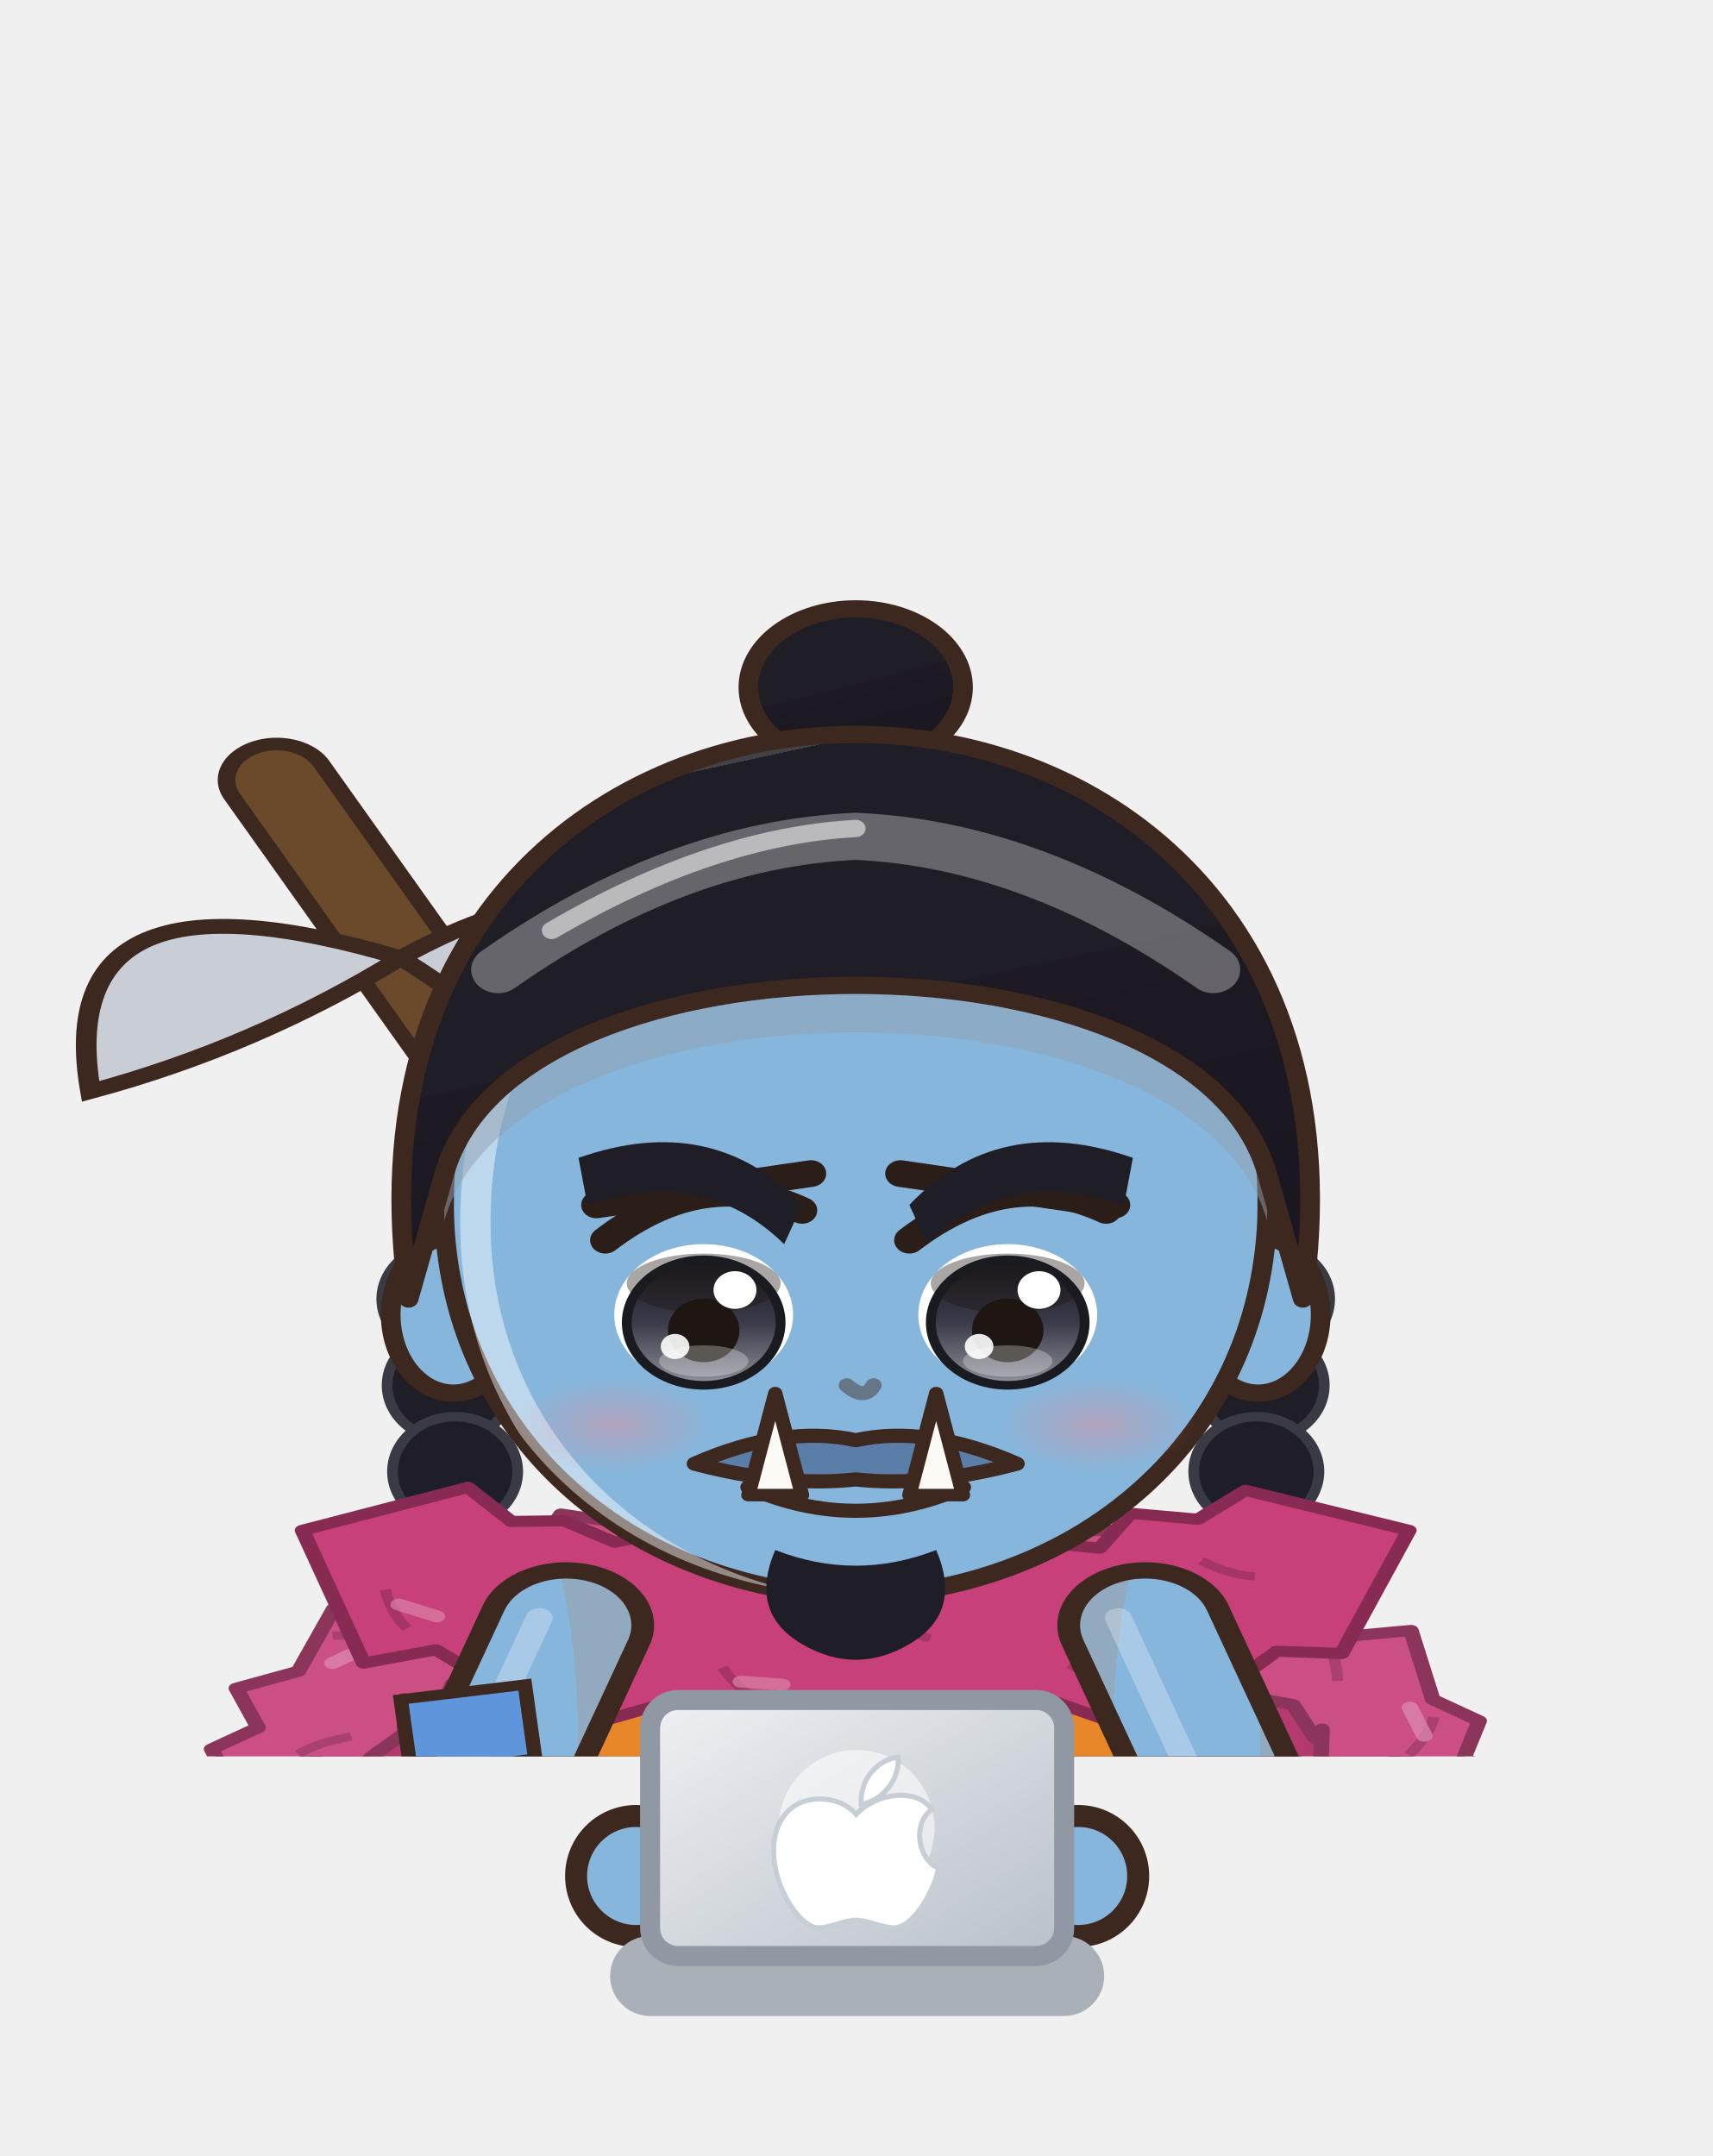
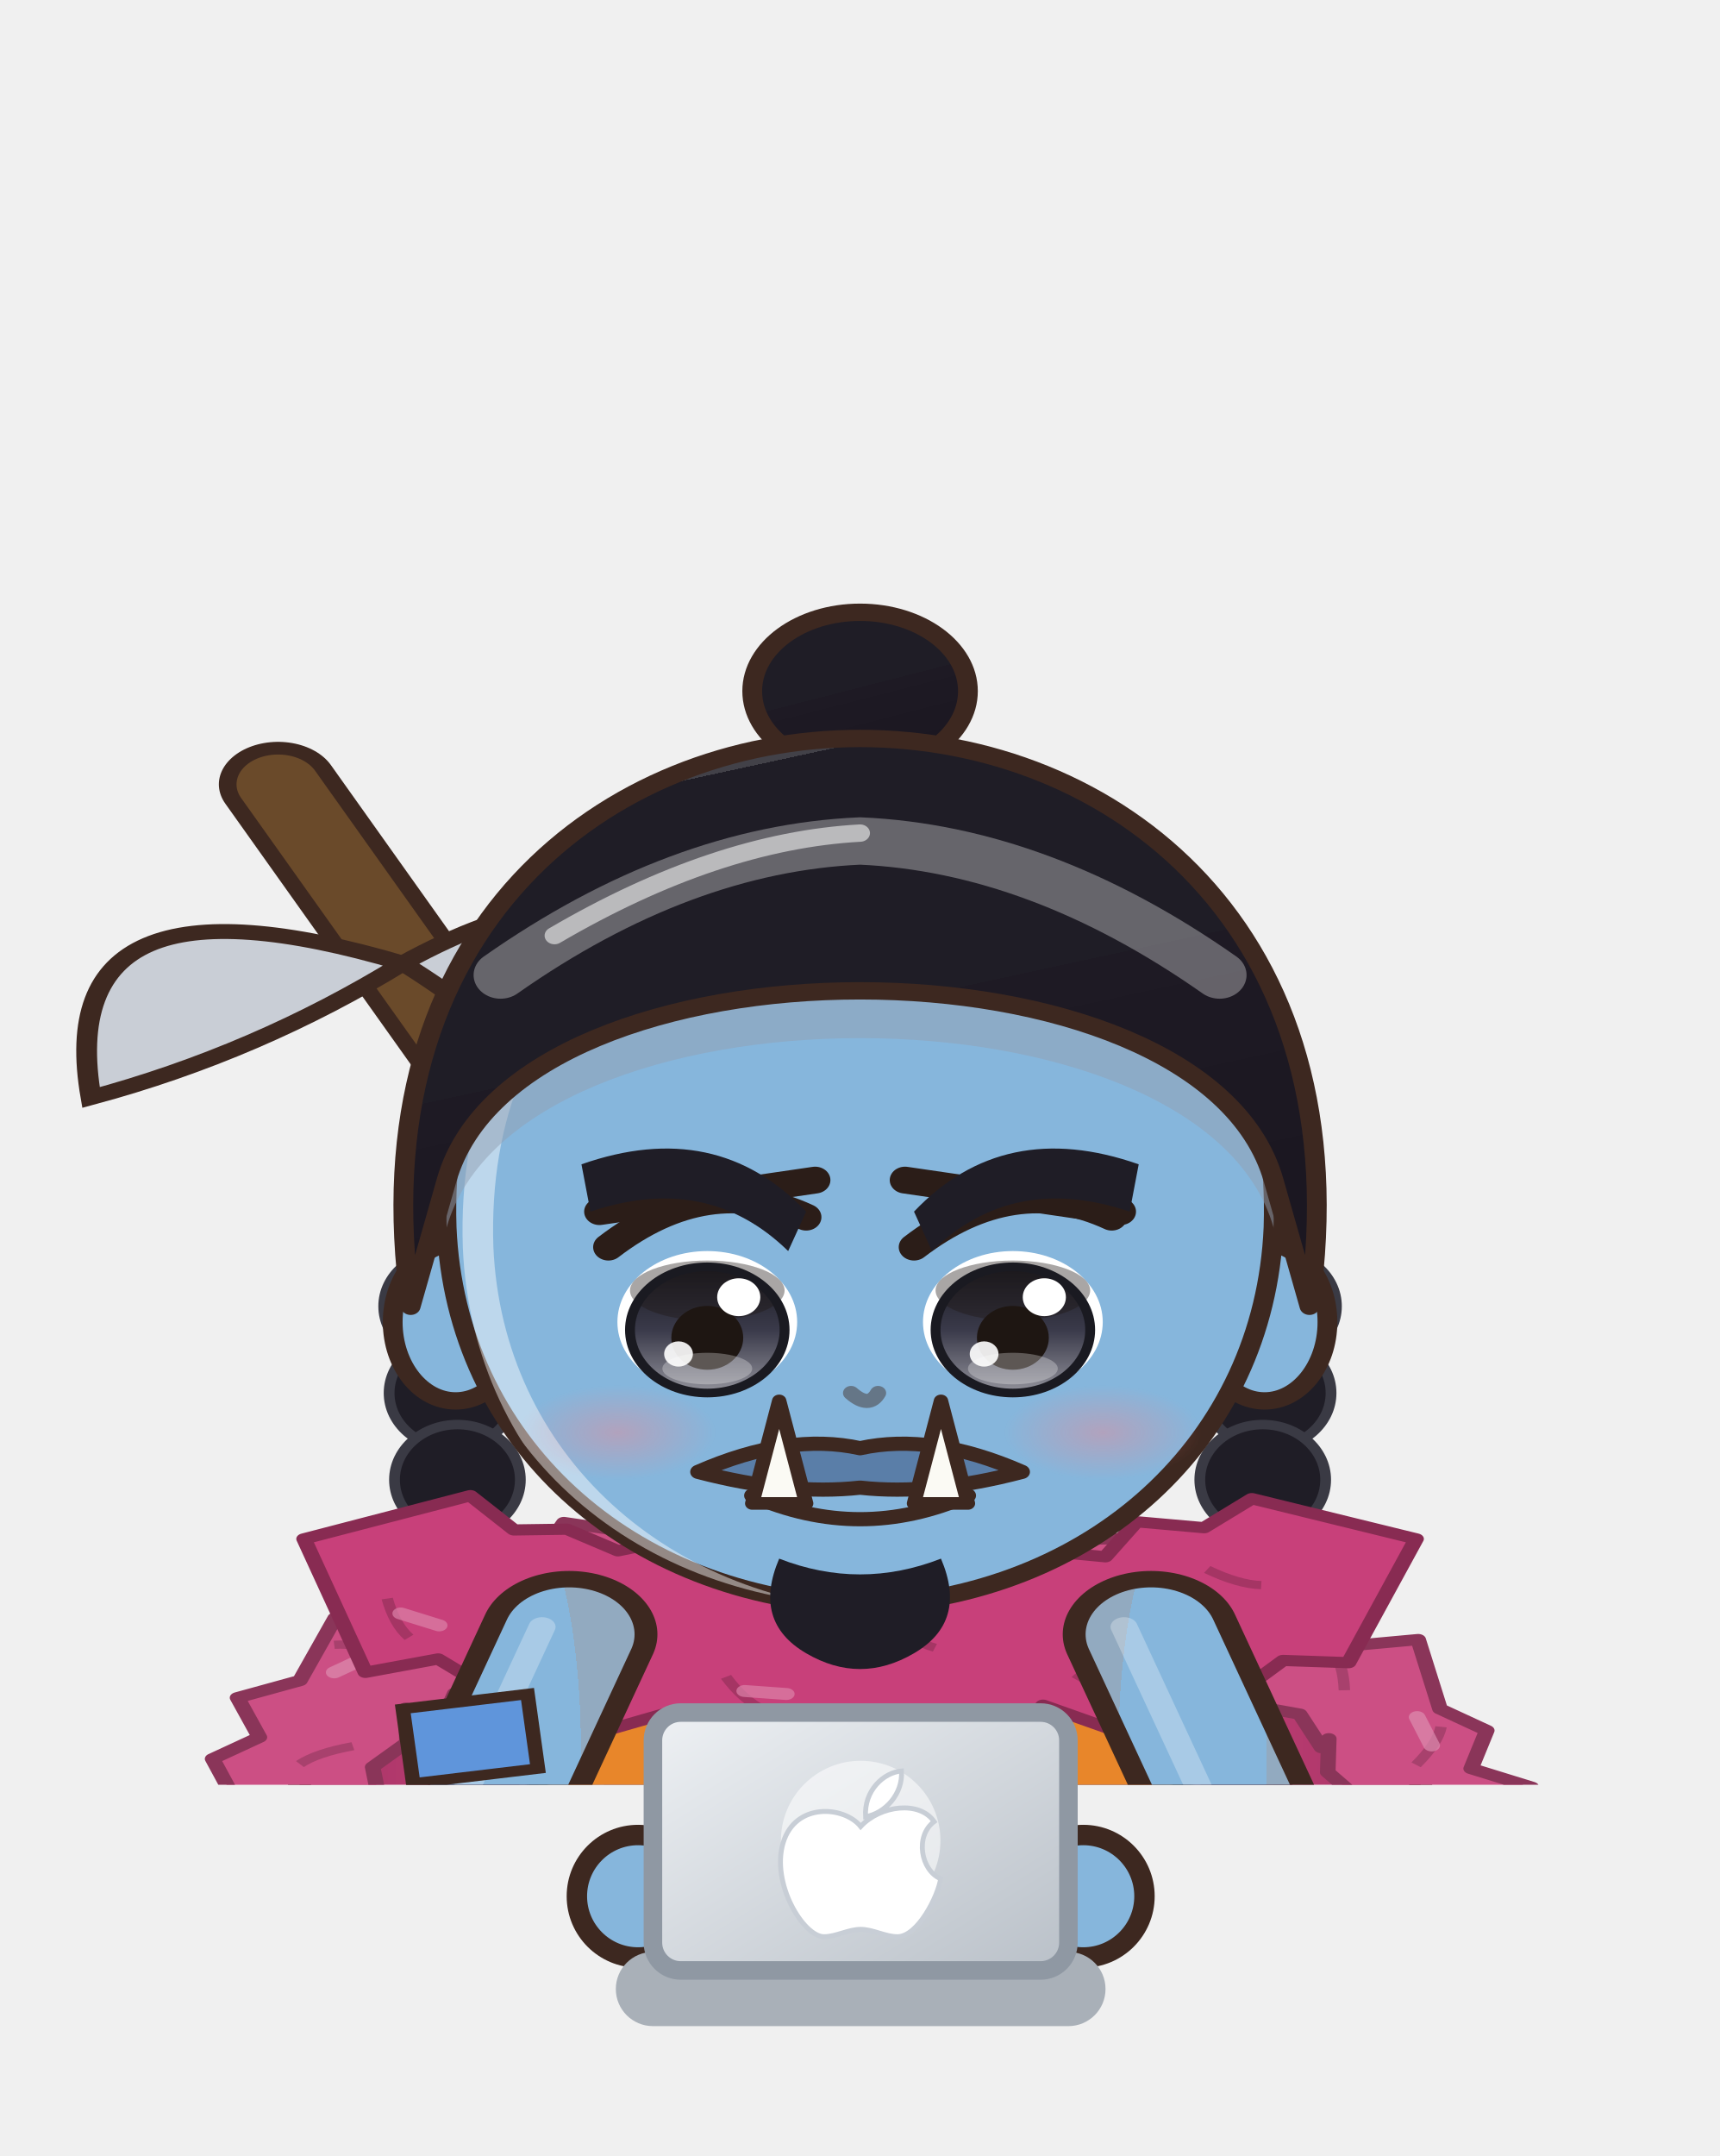
- <svg xmlns="http://www.w3.org/2000/svg" viewBox="220.5 550.2 85.6 107.8" width="85.6" height="107.8">
-   <svg x="220.5" y="550.2" viewBox="-120 -180 240 246.34" width="85.557" height="87.817">
+ <svg xmlns="http://www.w3.org/2000/svg" viewBox="248.6 541.8 92.7 116.2" width="92.7" height="116.2">
+   <svg x="248.6" y="541.8" viewBox="-120 -180 240 248.94" width="92.736" height="96.192">
    <defs>
      <linearGradient id="hair59" x1="0" y1="0" x2=".35" y2="1">
        <stop offset="0" stop-color="#424148" />
        <stop offset=".16" stop-color="#424148" />
        <stop offset=".16" stop-color="#1f1d26" />
        <stop offset=".58" stop-color="#1f1d26" />
        <stop offset=".58" stop-color="#1e1a24" />
        <stop offset="1" stop-color="#1b1721" />
      </linearGradient>
      <radialGradient id="skin59" cx=".4" cy=".32" r=".85">
        <stop offset="0" stop-color="#86b6dc" />
        <stop offset=".84" stop-color="#86b6dc" />
        <stop offset=".84" stop-color="#92aac0" />
        <stop offset="1" stop-color="#92aac0" />
      </radialGradient>
      <linearGradient id="cloth59" x1="0" y1="0" x2=".45" y2="1">
        <stop offset="0" stop-color="#f4cd51" />
        <stop offset=".16" stop-color="#f4cd51" />
        <stop offset=".16" stop-color="#f2c430" />
        <stop offset=".6" stop-color="#f2c430" />
        <stop offset=".6" stop-color="#cba32d" />
        <stop offset="1" stop-color="#ba9529" />
      </linearGradient>
      <linearGradient id="iris59" x1="0" y1="0" x2="0" y2="1">
        <stop offset="0" stop-color="#1a1a21" />
        <stop offset=".5" stop-color="#3a3a4a" />
        <stop offset="1" stop-color="#92929b" />
      </linearGradient>
      <linearGradient id="gold59" x1="0" y1="0" x2="1" y2="1">
        <stop offset="0" stop-color="#f6d27a" />
        <stop offset=".55" stop-color="#d9a63a" />
        <stop offset="1" stop-color="#a8761e" />
      </linearGradient>
      <linearGradient id="steel59" x1="0" y1="0" x2="1" y2="1">
        <stop offset="0" stop-color="#e4e8ee" />
        <stop offset=".5" stop-color="#9aa3ad" />
        <stop offset="1" stop-color="#5a606a" />
      </linearGradient>
      <linearGradient id="beard59" x1="0" y1="0" x2="0" y2="1">
        <stop offset="0" stop-color="#e6e6ea" />
        <stop offset="1" stop-color="#b8b8c2" />
      </linearGradient>
      <radialGradient id="hawkiris59" cx=".45" cy=".4" r=".7">
        <stop offset="0" stop-color="#ffe27a" />
        <stop offset=".6" stop-color="#e8a52a" />
        <stop offset="1" stop-color="#9a5a12" />
      </radialGradient>
      <linearGradient id="straw59" x1="0" y1="0" x2=".3" y2="1">
        <stop offset="0" stop-color="#ffe7aa" />
        <stop offset=".16" stop-color="#ffe7aa" />
        <stop offset=".16" stop-color="#ffe39a" />
        <stop offset=".58" stop-color="#ffe39a" />
        <stop offset=".58" stop-color="#e9b456" />
        <stop offset="1" stop-color="#d6a54f" />
      </linearGradient>
      <radialGradient id="blush59">
        <stop offset="0" stop-color="#ff7f86" stop-opacity=".9" />
        <stop offset="1" stop-color="#ff7f86" stop-opacity="0" />
      </radialGradient>
      <clipPath id="face59">
        <path d="M -46,-4 C -47,-38 -25,-55 0,-55 C 25,-55 47,-38 46,-4 C 45,23 26,43 0,44 C -26,43 -45,23 -46,-4 Z" />
      </clipPath>
      <clipPath id="torso59">
        <path d="M -30,50 C -34,68 -28,94 -26,124 L 26,124 C 28,94 34,68 30,50 C 18,40 -18,40 -30,50 Z" />
      </clipPath>
    </defs>
    <ellipse cx="0" cy="208" rx="42" ry="7" fill="#000000" opacity=".16" />
    <g transform="translate(0,44.0) scale(1.254,1.100) translate(0,-44)">
      <ellipse cx="0" cy="-72" rx="12" ry="10" fill="url(#hair59)" stroke="#3d2820" stroke-width="2.2" stroke-linejoin="round" />
      <ellipse cx="-46.0" cy="6" rx="7" ry="7" fill="#1f1d26" stroke="#3a3a44" stroke-width="1.2" />
      <ellipse cx="-45.4" cy="17" rx="7" ry="7" fill="#1f1d26" stroke="#3a3a44" stroke-width="1.2" />
      <ellipse cx="-44.8" cy="28" rx="7" ry="7" fill="#1f1d26" stroke="#3a3a44" stroke-width="1.2" />
      <ellipse cx="-44.2" cy="39" rx="7" ry="7" fill="#1f1d26" stroke="#3a3a44" stroke-width="1.2" />
      <ellipse cx="-43.6" cy="50" rx="7" ry="7" fill="#1f1d26" stroke="#3a3a44" stroke-width="1.2" />
      <ellipse cx="-43.0" cy="61" rx="7" ry="7" fill="#1f1d26" stroke="#3a3a44" stroke-width="1.2" />
      <ellipse cx="-42.4" cy="72" rx="7" ry="7" fill="#1f1d26" stroke="#3a3a44" stroke-width="1.2" />
      <ellipse cx="46.0" cy="6" rx="7" ry="7" fill="#1f1d26" stroke="#3a3a44" stroke-width="1.2" />
      <ellipse cx="45.4" cy="17" rx="7" ry="7" fill="#1f1d26" stroke="#3a3a44" stroke-width="1.2" />
      <ellipse cx="44.8" cy="28" rx="7" ry="7" fill="#1f1d26" stroke="#3a3a44" stroke-width="1.2" />
      <ellipse cx="44.2" cy="39" rx="7" ry="7" fill="#1f1d26" stroke="#3a3a44" stroke-width="1.2" />
      <ellipse cx="43.6" cy="50" rx="7" ry="7" fill="#1f1d26" stroke="#3a3a44" stroke-width="1.2" />
      <ellipse cx="43.0" cy="61" rx="7" ry="7" fill="#1f1d26" stroke="#3a3a44" stroke-width="1.2" />
      <ellipse cx="42.4" cy="72" rx="7" ry="7" fill="#1f1d26" stroke="#3a3a44" stroke-width="1.2" />
    </g>
    <g transform="translate(0,205) scale(1.45,1.04) translate(0,-205)">
      <defs>
        <linearGradient id="cp59" x1="0" y1="0" x2="1" y2="0">
          <stop offset="0" stop-color="#8c2c55" />
          <stop offset=".3" stop-color="#c8407a" />
          <stop offset=".5" stop-color="#d16291" />
          <stop offset=".7" stop-color="#c8407a" />
          <stop offset="1" stop-color="#8c2c55" />
        </linearGradient>
      </defs>
      <path d="M -22,44 C -56.0,54 -70,100 -72,188 L 72,188 C 70,100 56.0,54 22,44 Z" fill="url(#cp59)" stroke="#3d2820" stroke-width="2" stroke-linejoin="round" />
      <path d="M -22,46 C -34,60 -38,110 -36,182 L 36,182 C 38,110 34,60 22,46 Z" fill="#7c274b" opacity=".55" />
      <path d="M -38.5,184 Q -34.5,124.0 -24,58" stroke="#8c2c55" stroke-width="1.6" fill="none" opacity=".45" />
      <path d="M -59.5,184 Q -55.5,124.0 -24,58" stroke="#8c2c55" stroke-width="1.6" fill="none" opacity=".45" />
      <path d="M 38.5,184 Q 34.5,124.0 24,58" stroke="#8c2c55" stroke-width="1.6" fill="none" opacity=".45" />
      <path d="M 59.5,184 Q 55.5,124.0 24,58" stroke="#8c2c55" stroke-width="1.6" fill="none" opacity=".45" />
      <path d="M -16.8,41.4 L -28.5,39.0 L -30.7,43.4 L -36.8,41.7 L -37.9,47.9 L -43.8,46.5 L -45.0,52.6 L -50.5,51.8 L -53.9,60.2 L -59.9,62.5 L -57.8,67.8 L -62.3,70.7 L -60.2,76.1 L -64.8,78.9 L -63.4,83.9 L -68.5,86.6 L -65.7,92.2 L -70.6,94.9 L -69.3,99.9 L -73.3,103.0 L -72.7,109.5 L -75.9,113.7 L -72.3,118.3 L -76.7,122.4 L -73.8,127.0 L -78.3,131.0 L -74.2,135.7 L -79.1,139.7 L -74.5,144.4 L -79.6,148.4 L -75.6,153.1 L -79.1,157.2 L -75.5,161.9 L -80.6,165.9 L -76.2,170.6 L -80.9,174.6 L -77.1,179.2 L -73.2,194.4 L -68.2,189.6 L -64.3,194.6 L -59.5,191.3 L -55.4,195.0 L -50.7,192.5 L -46.6,195.6 L -41.8,193.0 L -37.8,196.6 L -33.1,194.5 L -28.0,197.8 L -23.7,194.1 L -19.4,198.7 L -15.1,194.5 L -10.8,197.4 L -6.5,195.1 L -2.2,198.4 L 2.2,194.2 L 6.5,197.8 L 10.8,194.8 L 15.1,198.6 L 19.4,194.0 L 23.7,199.6 L 28.7,195.1 L 33.5,197.8 L 37.4,193.2 L 42.2,196.1 L 46.2,192.0 L 51.1,196.5 L 55.0,191.3 L 60.0,195.7 L 63.9,190.8 L 68.5,192.8 L 77.3,183.6 L 80.5,179.0 L 76.9,174.9 L 79.8,170.3 L 75.8,166.2 L 80.2,161.5 L 75.7,157.5 L 79.6,152.8 L 74.6,148.8 L 79.1,144.1 L 74.6,140.0 L 76.7,135.5 L 74.1,131.3 L 77.6,126.7 L 73.6,122.6 L 77.8,117.9 L 73.0,113.9 L 76.4,106.4 L 69.9,104.2 L 72.8,98.6 L 68.0,95.9 L 70.3,90.5 L 64.8,87.9 L 67.6,82.4 L 61.5,80.1 L 64.6,74.5 L 58.8,72.0 L 60.3,66.9 L 55.8,64.0 L 53.7,54.7 L 48.2,55.4 L 46.4,50.4 L 41.6,50.0 L 39.2,45.9 L 34.4,45.4 L 32.4,40.8 L 27.2,41.1 L 16.8,41.4 L 21.3,50.2 L 23.7,54.3 L 28.0,55.4 L 30.6,59.2 L 35.4,59.6 L 37.9,63.6 L 42.3,64.7 L 44.4,69.2 L 45.1,68.0 L 45.0,72.5 L 47.9,76.0 L 48.1,80.5 L 50.9,84.0 L 50.5,88.6 L 54.2,91.8 L 52.8,96.9 L 57.5,99.7 L 56.5,104.6 L 59.9,107.9 L 59.4,112.6 L 61.7,114.7 L 58.4,119.4 L 62.0,123.5 L 60.1,128.0 L 62.4,132.2 L 60.6,136.7 L 63.2,140.9 L 61.3,145.4 L 63.7,149.6 L 62.3,154.1 L 64.4,158.3 L 62.3,162.8 L 65.6,167.0 L 63.9,171.5 L 65.5,175.7 L 63.5,180.3 L 66.6,184.4 L 66.7,176.8 L 62.6,179.5 L 57.8,176.9 L 53.8,181.0 L 49.1,178.2 L 45.0,181.7 L 40.2,179.1 L 36.2,182.8 L 31.4,179.7 L 27.4,183.3 L 23.7,181.0 L 19.4,183.9 L 15.1,180.2 L 10.8,184.0 L 6.5,180.6 L 2.2,183.9 L -2.2,181.0 L -6.5,183.5 L -10.8,181.2 L -15.1,183.9 L -19.4,180.3 L -23.7,183.9 L -28.0,180.3 L -31.7,182.7 L -35.9,179.7 L -40.5,181.7 L -44.7,178.9 L -49.4,181.0 L -53.6,178.8 L -58.2,180.3 L -62.4,177.9 L -66.9,178.7 L -71.0,175.3 L -66.8,180.0 L -63.2,175.9 L -65.6,171.3 L -62.0,167.2 L -64.8,162.7 L -61.9,158.5 L -64.4,153.9 L -60.6,149.8 L -63.3,145.3 L -60.5,141.1 L -63.0,136.5 L -59.7,132.4 L -62.4,127.8 L -59.3,123.7 L -61.3,119.1 L -59.4,114.9 L -61.6,110.4 L -58.3,108.5 L -58.8,103.8 L -54.0,101.0 L -55.7,95.8 L -51.8,92.7 L -52.3,88.0 L -48.4,84.9 L -49.3,80.0 L -46.2,76.6 L -46.9,71.8 L -43.6,68.5 L -43.7,63.9 L -40.7,67.2 L -39.0,61.9 L -34.2,61.5 L -31.8,57.4 L -26.5,57.8 L -24.8,52.5 L -20.0,52.2 Z" fill="#cc4f84" stroke="#8a3559" stroke-width="1.5" stroke-linejoin="round" />
      <path d="M -23.0,43.8 q -3.3,-1.4 -5.5,-1.2" stroke="#8a3559" stroke-width="1.1" fill="none" opacity=".55" />
      <path d="M -25.8,43.2 l -3.4,2.2" stroke="#dd8caf" stroke-width="1.6" stroke-linecap="round" opacity=".7" />
      <path d="M -33.1,51.7 q -3.3,-1.4 -5.5,-1.2" stroke="#8a3559" stroke-width="1.1" fill="none" opacity=".55" />
      <path d="M -45.1,56.6 q -3.3,-1.4 -5.5,-1.2" stroke="#8a3559" stroke-width="1.1" fill="none" opacity=".55" />
      <path d="M -47.2,56.9 l -3.4,2.2" stroke="#dd8caf" stroke-width="1.6" stroke-linecap="round" opacity=".7" />
      <path d="M -48.8,69.0 q -3.5,0.9 -5.1,2.4" stroke="#8a3559" stroke-width="1.1" fill="none" opacity=".55" />
      <path d="M -57.9,79.3 q -3.5,0.9 -5.1,2.4" stroke="#8a3559" stroke-width="1.1" fill="none" opacity=".55" />
      <path d="M -59.4,80.9 l -1.4,3.8" stroke="#dd8caf" stroke-width="1.6" stroke-linecap="round" opacity=".7" />
      <path d="M -57.5,93.0 q -3.5,0.9 -5.1,2.4" stroke="#8a3559" stroke-width="1.1" fill="none" opacity=".55" />
      <path d="M -65.0,103.9 q -3.5,0.9 -5.1,2.4" stroke="#8a3559" stroke-width="1.1" fill="none" opacity=".55" />
      <path d="M -68.1,104.9 l -1.4,3.8" stroke="#dd8caf" stroke-width="1.6" stroke-linecap="round" opacity=".7" />
      <path d="M -66.1,116.8 q -3.1,1.8 -4.3,3.7" stroke="#8a3559" stroke-width="1.1" fill="none" opacity=".55" />
      <path d="M -68.3,129.7 q -3.1,1.8 -4.3,3.7" stroke="#8a3559" stroke-width="1.1" fill="none" opacity=".55" />
      <path d="M -71.4,131.5 l -0.3,4.0" stroke="#dd8caf" stroke-width="1.6" stroke-linecap="round" opacity=".7" />
      <path d="M -67.3,142.9 q -3.1,1.8 -4.3,3.7" stroke="#8a3559" stroke-width="1.1" fill="none" opacity=".55" />
      <path d="M -72.7,155.7 q -3.1,1.8 -4.3,3.7" stroke="#8a3559" stroke-width="1.1" fill="none" opacity=".55" />
      <path d="M -73.3,157.6 l -0.3,4.0" stroke="#dd8caf" stroke-width="1.6" stroke-linecap="round" opacity=".7" />
      <path d="M -71.0,168.9 q -3.1,1.8 -4.3,3.7" stroke="#8a3559" stroke-width="1.1" fill="none" opacity=".55" />
      <path d="M -74.1,184.7 q 1.6,3.2 3.5,4.4" stroke="#8a3559" stroke-width="1.1" fill="none" opacity=".55" />
      <path d="M -72.4,187.3 l 4.0,0.5" stroke="#dd8caf" stroke-width="1.6" stroke-linecap="round" opacity=".7" />
      <path d="M -60.8,185.1 q 1.6,3.2 3.5,4.4" stroke="#8a3559" stroke-width="1.1" fill="none" opacity=".55" />
      <path d="M -47.8,188.4 q 1.6,3.2 3.5,4.4" stroke="#8a3559" stroke-width="1.1" fill="none" opacity=".55" />
      <path d="M -46.0,190.3 l 4.0,0.5" stroke="#dd8caf" stroke-width="1.6" stroke-linecap="round" opacity=".7" />
      <path d="M -34.6,190.5 q 1.6,3.2 3.5,4.4" stroke="#8a3559" stroke-width="1.1" fill="none" opacity=".55" />
      <path d="M -21.4,186.4 q 2.0,3.0 4.0,4.0" stroke="#8a3559" stroke-width="1.1" fill="none" opacity=".55" />
      <path d="M -19.4,192.3 l 4.0,0.0" stroke="#dd8caf" stroke-width="1.6" stroke-linecap="round" opacity=".7" />
      <path d="M -8.5,191.9 q 2.0,3.0 4.0,4.0" stroke="#8a3559" stroke-width="1.1" fill="none" opacity=".55" />
      <path d="M 4.5,187.6 q 2.0,3.0 4.0,4.0" stroke="#8a3559" stroke-width="1.1" fill="none" opacity=".55" />
      <path d="M 6.5,192.3 l 4.0,0.0" stroke="#dd8caf" stroke-width="1.6" stroke-linecap="round" opacity=".7" />
      <path d="M 17.4,189.7 q 2.0,3.0 4.0,4.0" stroke="#8a3559" stroke-width="1.1" fill="none" opacity=".55" />
      <path d="M 30.2,186.8 q 2.3,2.8 4.4,3.5" stroke="#8a3559" stroke-width="1.1" fill="none" opacity=".55" />
      <path d="M 32.8,191.8 l 4.0,-0.5" stroke="#dd8caf" stroke-width="1.6" stroke-linecap="round" opacity=".7" />
      <path d="M 43.5,186.3 q 2.3,2.8 4.4,3.5" stroke="#8a3559" stroke-width="1.1" fill="none" opacity=".55" />
      <path d="M 57.1,188.1 q 2.3,2.8 4.4,3.5" stroke="#8a3559" stroke-width="1.1" fill="none" opacity=".55" />
      <path d="M 59.2,188.8 l 4.0,-0.5" stroke="#dd8caf" stroke-width="1.6" stroke-linecap="round" opacity=".7" />
      <path d="M 74.5,185.8 q 2.8,-2.2 3.7,-4.3" stroke="#8a3559" stroke-width="1.1" fill="none" opacity=".55" />
      <path d="M 73.7,172.7 q 2.8,-2.2 3.7,-4.3" stroke="#8a3559" stroke-width="1.1" fill="none" opacity=".55" />
      <path d="M 74.3,170.7 l -0.3,-4.0" stroke="#dd8caf" stroke-width="1.6" stroke-linecap="round" opacity=".7" />
      <path d="M 71.0,159.8 q 2.8,-2.2 3.7,-4.3" stroke="#8a3559" stroke-width="1.1" fill="none" opacity=".55" />
      <path d="M 69.0,146.8 q 2.8,-2.2 3.7,-4.3" stroke="#8a3559" stroke-width="1.1" fill="none" opacity=".55" />
      <path d="M 72.4,144.6 l -0.3,-4.0" stroke="#dd8caf" stroke-width="1.6" stroke-linecap="round" opacity=".7" />
      <path d="M 68.0,133.8 q 2.8,-2.2 3.7,-4.3" stroke="#8a3559" stroke-width="1.1" fill="none" opacity=".55" />
      <path d="M 66.4,120.8 q 2.8,-2.2 3.7,-4.3" stroke="#8a3559" stroke-width="1.1" fill="none" opacity=".55" />
      <path d="M 70.4,118.5 l -0.3,-4.0" stroke="#dd8caf" stroke-width="1.6" stroke-linecap="round" opacity=".7" />
      <path d="M 66.7,107.5 q 2.1,-2.9 2.4,-5.1" stroke="#8a3559" stroke-width="1.1" fill="none" opacity=".55" />
      <path d="M 60.8,96.1 q 2.1,-2.9 2.4,-5.1" stroke="#8a3559" stroke-width="1.1" fill="none" opacity=".55" />
      <path d="M 63.8,92.9 l -1.4,-3.8" stroke="#dd8caf" stroke-width="1.6" stroke-linecap="round" opacity=".7" />
      <path d="M 54.9,84.6 q 2.1,-2.9 2.4,-5.1" stroke="#8a3559" stroke-width="1.1" fill="none" opacity=".55" />
      <path d="M 53.5,71.5 q 2.1,-2.9 2.4,-5.1" stroke="#8a3559" stroke-width="1.1" fill="none" opacity=".55" />
      <path d="M 55.0,68.9 l -1.4,-3.8" stroke="#dd8caf" stroke-width="1.6" stroke-linecap="round" opacity=".7" />
      <path d="M 46.6,61.5 q -0.1,-3.6 -1.2,-5.5" stroke="#8a3559" stroke-width="1.1" fill="none" opacity=".55" />
      <path d="M 36.8,53.3 q -0.1,-3.6 -1.2,-5.5" stroke="#8a3559" stroke-width="1.1" fill="none" opacity=".55" />
      <path d="M 36.5,50.1 l -3.4,-2.2" stroke="#dd8caf" stroke-width="1.6" stroke-linecap="round" opacity=".7" />
      <path d="M 26.4,45.9 q -0.1,-3.6 -1.2,-5.5" stroke="#8a3559" stroke-width="1.1" fill="none" opacity=".55" />
      <path d="M -56,-60 L 44,136" stroke="#3d2820" stroke-width="11.4" stroke-linecap="round" />
      <path d="M -56,-60 L 44,136" stroke="#6a4a2a" stroke-width="8" stroke-linecap="round" />
      <path d="M -44,-36 Q -78,-50 -74,-18 Q -58,-24 -44,-36 Z" fill="#c9ced6" stroke="#3d2820" stroke-width="2" />
      <path d="M -44,-36 Q -10,-62 -14,2 Q -30,-24 -44,-36 Z" fill="#c9ced6" stroke="#3d2820" stroke-width="2" />
      <path d="M -23.5,118 Q -24.5,160.0 -20.5,202 L -5.5,202 Q -1.5,160.0 -2.5,118 Z" fill="#86b6dc" stroke="#3d2820" stroke-width="2.2" stroke-linejoin="round" />
      <path d="M -22,192 Q -24,196.0 -22,200 L -4,200 Q -2,196.0 -4,192 Z" fill="#7a4a2a" stroke="#3d2820" stroke-width="2.2" stroke-linejoin="round" />
      <path d="M -18,196 L -18,196" stroke="#ffffff" stroke-width="2" opacity=".18" />
      <ellipse cx="-13" cy="205" rx="14" ry="7" fill="#7a4a2a" stroke="#3d2820" stroke-width="2.2" stroke-linejoin="round" />
      <ellipse cx="-17" cy="202.5" rx="5" ry="2" fill="#ffffff" opacity=".3" />
      <path d="M 2.5,118 Q 1.5,160.0 5.5,202 L 20.5,202 Q 24.5,160.0 23.5,118 Z" fill="#86b6dc" stroke="#3d2820" stroke-width="2.2" stroke-linejoin="round" />
      <path d="M 4,192 Q 2,196.0 4,200 L 22,200 Q 24,196.0 22,192 Z" fill="#7a4a2a" stroke="#3d2820" stroke-width="2.2" stroke-linejoin="round" />
      <path d="M 8,196 L 8,196" stroke="#ffffff" stroke-width="2" opacity=".18" />
      <ellipse cx="13" cy="205" rx="14" ry="7" fill="#7a4a2a" stroke="#3d2820" stroke-width="2.2" stroke-linejoin="round" />
      <ellipse cx="9" cy="202.5" rx="5" ry="2" fill="#ffffff" opacity=".3" />
      <path d="M -30,50 C -34,68 -28,94 -26,124 L 26,124 C 28,94 34,68 30,50 C 18,40 -18,40 -30,50 Z" fill="url(#skin59)" stroke="#3d2820" stroke-width="2.2" stroke-linejoin="round" />
      <g clip-path="url(#torso59)">
        <path d="M -30,50 C -34,68 -28,94 -26,124 L 26,124 C 28,94 34,68 30,50 C 18,40 -18,40 -30,50 Z" transform="translate(4,3)" fill="none" stroke="#ffffff" stroke-width="5" opacity=".3" />
        <path d="M -30,50 C -34,68 -28,94 -26,124 L 26,124 C 28,94 34,68 30,50 C 18,40 -18,40 -30,50 Z" transform="translate(-6,-2)" fill="none" stroke="#000000" stroke-width="9" opacity=".13" />
      </g>
      <path d="M -30,50 C -34,68 -28,94 -26,124 L 26,124 C 28,94 34,68 30,50 C 18,40 -18,40 -30,50 Z" fill="#e8862a" stroke="#3d2820" stroke-width="1.8" stroke-linejoin="round" />
      <path d="M -12,43 L 12,43 L 0,64 Z" fill="url(#skin59)" />
      <path d="M -18,70 q 4,10 0,24" stroke="#c0661a" stroke-width="1.4" fill="none" />
      <path d="M 16,70 q 4,10 0,24" stroke="#c0661a" stroke-width="1.4" fill="none" />
      <path d="M -28,108 L 28,108 L 33,178 L 33.0,178.0 L 25.7,185.0 L 18.3,178.0 L 11.0,185.0 L 3.7,178.0 L -3.7,185.0 L -11.0,178.0 L -18.3,185.0 L -25.7,178.0 L -33.0,185.0 Z" fill="#8a6a3a" stroke="#3d2820" stroke-width="1.8" stroke-linejoin="round" />
      <path d="M -33,175 L -33.0,175.0 L -27.0,181.0 L -21.0,175.0 L -15.0,181.0 L -9.0,175.0 L -3.0,181.0 L 3.0,175.0 L 9.0,181.0 L 15.0,175.0 L 21.0,181.0 L 27.0,175.0 L 33.0,181.0" stroke="#efe2c4" stroke-width="5" fill="none" stroke-linejoin="round" />
      <path d="M -27,48 L 24,104" stroke="#3d2820" stroke-width="12" stroke-linecap="round" />
      <path d="M -27,48 L 24,104" stroke="#8a5a30" stroke-width="9" stroke-linecap="round" />
      <rect x="-11" y="62" width="10" height="10" rx="1.5" fill="none" stroke="#e6c25a" stroke-width="2.2" transform="rotate(48 -6 67)" />
      <rect x="-29" y="103" width="58" height="10" fill="#e8b830" stroke="#3d2820" stroke-width="1.8" />
      <circle cx="0" cy="107" r="17" fill="#c9ced6" stroke="#3d2820" stroke-width="1.8" />
      <circle cx="0" cy="107" r="12" fill="#3a3f4a" />
      <path d="M -6,107 a 6,6 0 1 1 6,6 a 3,3 0 1 1 -3,-3" stroke="#e4e8ee" stroke-width="2" fill="none" />
      <circle cx="-24" cy="108" r="1.4" fill="#5a3a1a" />
      <circle cx="-21" cy="108" r="1.4" fill="#5a3a1a" />
      <circle cx="21" cy="108" r="1.4" fill="#5a3a1a" />
      <circle cx="24" cy="108" r="1.4" fill="#5a3a1a" />
      <path d="M -53.5,41.2 L -47.6,59.1 L -40.6,57.3 L -35.1,61.9 L -29.2,61.4 L -23.7,66.6 L -17.7,64.2 L -11.9,69.8 L -6.2,65.5 L 1.5,71.6 L 6.1,65.3 L 13.5,70.1 L 17.6,63.5 L 25.3,67.3 L 29.2,61.3 L 36.4,61.9 L 40.7,57.5 L 47.0,57.8 L 53.5,41.2 L 37.7,35.8 L 33.1,39.7 L 26.6,38.9 L 23.6,43.6 L 17.6,42.8 L 13.9,45.7 L 8.0,44.2 L 4.3,47.0 L -1.1,45.9 L -4.3,47.0 L -9.3,44.2 L -13.8,45.6 L -18.4,41.4 L -23.3,42.8 L -28.2,39.9 L -33.3,40.0 L -37.5,35.4 Z" fill="#c8407a" stroke="#882b52" stroke-width="1.5" stroke-linejoin="round" />
      <path d="M -45.5,49.2 q 0.7,3.5 2.1,5.2" stroke="#882b52" stroke-width="1.1" fill="none" opacity=".55" />
      <path d="M -44.2,51.2 l 3.7,1.6" stroke="#db82a8" stroke-width="1.6" stroke-linecap="round" opacity=".7" />
      <path d="M -29.4,55.3 q 1.0,3.5 2.6,5.0" stroke="#882b52" stroke-width="1.1" fill="none" opacity=".55" />
      <path d="M -12.9,59.7 q 1.7,3.2 3.6,4.4" stroke="#882b52" stroke-width="1.1" fill="none" opacity=".55" />
      <path d="M -11.1,61.6 l 4.0,0.4" stroke="#db82a8" stroke-width="1.6" stroke-linecap="round" opacity=".7" />
      <path d="M 2.8,52.2 q 2.3,2.8 4.4,3.6" stroke="#882b52" stroke-width="1.1" fill="none" opacity=".55" />
      <path d="M 20.7,59.3 q 2.8,2.3 5.0,2.6" stroke="#882b52" stroke-width="1.1" fill="none" opacity=".55" />
      <path d="M 22.7,59.2 l 3.8,-1.2" stroke="#db82a8" stroke-width="1.6" stroke-linecap="round" opacity=".7" />
      <path d="M 33.4,45.3 q 3.0,2.0 5.2,2.1" stroke="#882b52" stroke-width="1.1" fill="none" opacity=".55" />
      <path d="M -28,54 L -38,84 L -31,102" stroke="#3d2820" stroke-width="17" fill="none" stroke-linecap="round" stroke-linejoin="round" />
      <path d="M -28,54 L -38,84 L -31,102" stroke="url(#skin59)" stroke-width="12.6" fill="none" stroke-linecap="round" stroke-linejoin="round" />
      <path d="M -28,54 L -38,84 L -31,102" transform="translate(-2.6,-1)" stroke="#ffffff" stroke-width="2.6" fill="none" stroke-linecap="round" stroke-linejoin="round" opacity=".28" />
      <path d="M 28,54 L 38,84 L 31,102" stroke="#3d2820" stroke-width="17" fill="none" stroke-linecap="round" stroke-linejoin="round" />
      <path d="M 28,54 L 38,84 L 31,102" stroke="url(#skin59)" stroke-width="12.6" fill="none" stroke-linecap="round" stroke-linejoin="round" />
      <path d="M 28,54 L 38,84 L 31,102" transform="translate(-2.6,-1)" stroke="#ffffff" stroke-width="2.6" fill="none" stroke-linecap="round" stroke-linejoin="round" opacity=".28" />
      <circle cx="-31" cy="102" r="8.5" fill="url(#skin59)" stroke="#3d2820" stroke-width="2.2" />
      <circle cx="31" cy="102" r="8.5" fill="url(#skin59)" stroke="#3d2820" stroke-width="2.2" />
      <path d="M -44,64 L -32,62 L -31,72 L -43,74 Z" fill="#5f95db" stroke="#3d2820" stroke-width="1.4" />
      <path d="M -10,34 L 10,34 L 9,46 Q 0,50 -9,46 Z" fill="#92aac0" />
    </g>
    <g transform="translate(0,44.0) scale(1.254,1.100) translate(0,-44)">
      <ellipse cx="-45" cy="8" rx="7" ry="10" fill="url(#skin59)" stroke="#3d2820" stroke-width="2.2" stroke-linejoin="round" />
      <ellipse cx="45" cy="8" rx="7" ry="10" fill="url(#skin59)" stroke="#3d2820" stroke-width="2.2" stroke-linejoin="round" />
      <path d="M -46,-4 C -47,-38 -25,-55 0,-55 C 25,-55 47,-38 46,-4 C 45,23 26,43 0,44 C -26,43 -45,23 -46,-4 Z" fill="url(#skin59)" stroke="#3d2820" stroke-width="2.2" stroke-linejoin="round" />
      <g clip-path="url(#face59)">
        <path d="M -46,-4 C -47,-38 -25,-55 0,-55 C 25,-55 47,-38 46,-4 C 45,23 26,43 0,44 C -26,43 -45,23 -46,-4 Z" transform="translate(3.5,2.5)" fill="none" stroke="#ffffff" stroke-width="3.4" opacity=".45" />
      </g>
      <g clip-path="url(#face59)">
        <path d="M -50,6 C -56,-42 -28,-66 0,-66 C 28,-66 56,-42 50,6 L 46,-10 C 38,-42 -38,-42 -46,-10 Z" transform="translate(0,6)" fill="#929fb2" opacity=".5" />
      </g>
      <ellipse cx="-17" cy="8" rx="10" ry="9" fill="#ffffff" />
      <ellipse cx="-17" cy="9" rx="8.6" ry="8" fill="url(#iris59)" />
      <ellipse cx="-17" cy="4.0" rx="8.6" ry="3.8" fill="#1e1612" opacity=".38" />
      <ellipse cx="-17" cy="9" rx="8.6" ry="8" fill="none" stroke="#1a1a21" stroke-width="1.1" />
      <ellipse cx="-17" cy="10" rx="4" ry="4.05" fill="#1e1612" />
      <ellipse cx="-17" cy="13.9" rx="5" ry="2.0" fill="#ffffff" opacity=".28" />
      <circle cx="-13.5" cy="4.85" r="2.4" fill="#ffffff" />
      <circle cx="-20.2" cy="12.05" r="1.6" fill="#ffffff" opacity=".9" />
      <path d="M -28,-1.5 Q -17,-11.1 -6,-5.3" stroke="#2b1d18" stroke-width="3.4" fill="none" stroke-linecap="round" />
      <path d="M -29,-6 L -5,-10" stroke="#2b1d18" stroke-width="3.4" stroke-linecap="round" />
      <ellipse cx="17" cy="8" rx="10" ry="9" fill="#ffffff" />
      <ellipse cx="17" cy="9" rx="8.6" ry="8" fill="url(#iris59)" />
      <ellipse cx="17" cy="4.0" rx="8.6" ry="3.8" fill="#1e1612" opacity=".38" />
      <ellipse cx="17" cy="9" rx="8.6" ry="8" fill="none" stroke="#1a1a21" stroke-width="1.1" />
      <ellipse cx="17" cy="10" rx="4" ry="4.05" fill="#1e1612" />
      <ellipse cx="17" cy="13.9" rx="5" ry="2.0" fill="#ffffff" opacity=".28" />
      <circle cx="20.5" cy="4.85" r="2.4" fill="#ffffff" />
      <circle cx="13.8" cy="12.05" r="1.6" fill="#ffffff" opacity=".9" />
      <path d="M 6,-1.5 Q 17,-11.1 28,-5.3" stroke="#2b1d18" stroke-width="3.4" fill="none" stroke-linecap="round" />
      <path d="M 5,-10 L 29,-6" stroke="#2b1d18" stroke-width="3.4" stroke-linecap="round" />
      <path d="M -18,27 Q -8,22 0,24 Q 8,22 18,27 Q 8,30 0,29 Q -8,30 -18,27 Z" fill="#5a7ea8" stroke="#3d2820" stroke-width="1.8" stroke-linejoin="round" />
      <path d="M -12,30 Q 0,36 12,30" stroke="#3d2820" stroke-width="1.8" fill="none" stroke-linecap="round" />
      <ellipse cx="-27" cy="22" rx="11" ry="6" fill="url(#blush59)" opacity="0.40" />
      <ellipse cx="27" cy="22" rx="11" ry="6" fill="url(#blush59)" opacity="0.40" />
      <path d="M -1,17 Q 1,19 2,17" stroke="#657687" stroke-width="1.8" fill="none" stroke-linecap="round" />
      <path d="M -6,-6 Q -16,-18 -31,-12 L -30,-6 Q -17,-11 -8,-1 Z" fill="#1f1d26" />
      <path d="M 6,-6 Q 16,-18 31,-12 L 30,-6 Q 17,-11 8,-1 Z" fill="#1f1d26" />
      <path d="M -9,38 Q -12,46 -6,50 Q 0,54 6,50 Q 12,46 9,38 Q 0,42 -9,38 Z" fill="#1f1d26" />
      <path d="M -12,31 L -9,18 L -6,31 Z" fill="#fbfaf4" stroke="#3d2820" stroke-width="1.6" stroke-linejoin="round" />
      <path d="M 12,31 L 9,18 L 6,31 Z" fill="#fbfaf4" stroke="#3d2820" stroke-width="1.6" stroke-linejoin="round" />
      <path d="M -50,6 C -56,-42 -28,-66 0,-66 C 28,-66 56,-42 50,6 L 46,-10 C 38,-42 -38,-42 -46,-10 Z" fill="url(#hair59)" stroke="#3d2820" stroke-width="2.2" stroke-linejoin="round" />
      <defs>
        <clipPath id="hf59">
          <path d="M -50,6 C -56,-42 -28,-66 0,-66 C 28,-66 56,-42 50,6 L 46,-10 C 38,-42 -38,-42 -46,-10 Z" />
        </clipPath>
      </defs>
      <g clip-path="url(#hf59)">
        <path d="M -40,-36 Q -20,-52 0,-53 Q 20,-52 40,-36" stroke="#ffffff" stroke-width="6" fill="none" stroke-linecap="round" opacity=".32" />
        <path d="M -34,-41 Q -16,-53 0,-54" stroke="#ffffff" stroke-width="2.2" fill="none" stroke-linecap="round" opacity=".55" />
      </g>
    </g>
    <g transform="translate(0,205) scale(1.45,1.04) translate(0,-205)" />
  </svg>
-   <circle cx="252.3" cy="644.0" r="3.0" fill="#86b6dc" stroke="#3d2820" stroke-width="1.1" />
-   <circle cx="274.4" cy="644.0" r="3.0" fill="#86b6dc" stroke="#3d2820" stroke-width="1.1" />
+   <circle cx="283.0" cy="644.0" r="3.3" fill="#86b6dc" stroke="#3d2820" stroke-width="1.1" />
+   <circle cx="307.0" cy="644.0" r="3.3" fill="#86b6dc" stroke="#3d2820" stroke-width="1.1" />
  <defs>
    <linearGradient id="lp60" x1="0" y1="0" x2="1" y2="1">
      <stop offset="0" stop-color="#eef1f4" />
      <stop offset="1" stop-color="#b9c0c8" />
    </linearGradient>
  </defs>
-   <rect x="251.0" y="647.0" width="24.7" height="4" rx="2" fill="#a9b0b8" />
-   <rect x="253.0" y="635.2" width="20.7" height="12.8" rx="1.4" fill="url(#lp60)" stroke="#8f98a3" stroke-width="1" />
-   <ellipse cx="263.32" cy="641.6" rx="3.9" ry="3.9" fill="#ffffff" opacity=".55" />
-   <path d="M 0,-4 C -2,-6.5 -8,-7 -9.5,-2 C -11,3 -7,9.5 -4.5,9.5 C -3,9.5 -1.5,8.6 0,8.6 C 1.5,8.6 3,9.5 4.5,9.5 C 7,9.5 9.5,4.5 9.8,2.4 C 7.4,1.4 6.6,-2.8 9,-4.6 C 7.2,-7.2 2.4,-6.6 0,-4 Z M 0.6,-5.2 C 0.4,-8.4 2.8,-10.6 5,-10.8 C 5.2,-8 3,-5.6 0.6,-5.2 Z" transform="translate(263.3,642.6) scale(0.42)" fill="#ffffff" stroke="#c8ced6" stroke-width=".6" />
+   <rect x="281.8" y="647.0" width="26.4" height="4" rx="2" fill="#a9b0b8" />
+   <rect x="283.8" y="634.1" width="22.4" height="13.9" rx="1.5" fill="url(#lp60)" stroke="#8f98a3" stroke-width="1" />
+   <ellipse cx="295.0" cy="641.0" rx="4.3" ry="4.3" fill="#ffffff" opacity=".55" />
+   <path d="M 0,-4 C -2,-6.5 -8,-7 -9.5,-2 C -11,3 -7,9.5 -4.5,9.5 C -3,9.5 -1.5,8.6 0,8.6 C 1.5,8.6 3,9.5 4.5,9.5 C 7,9.5 9.5,4.5 9.8,2.4 C 7.4,1.4 6.6,-2.8 9,-4.6 C 7.2,-7.2 2.4,-6.6 0,-4 Z M 0.6,-5.2 C 0.4,-8.4 2.8,-10.6 5,-10.8 C 5.2,-8 3,-5.6 0.6,-5.2 Z" transform="translate(295.0,642.0) scale(0.44)" fill="#ffffff" stroke="#c8ced6" stroke-width=".6" />
</svg>
